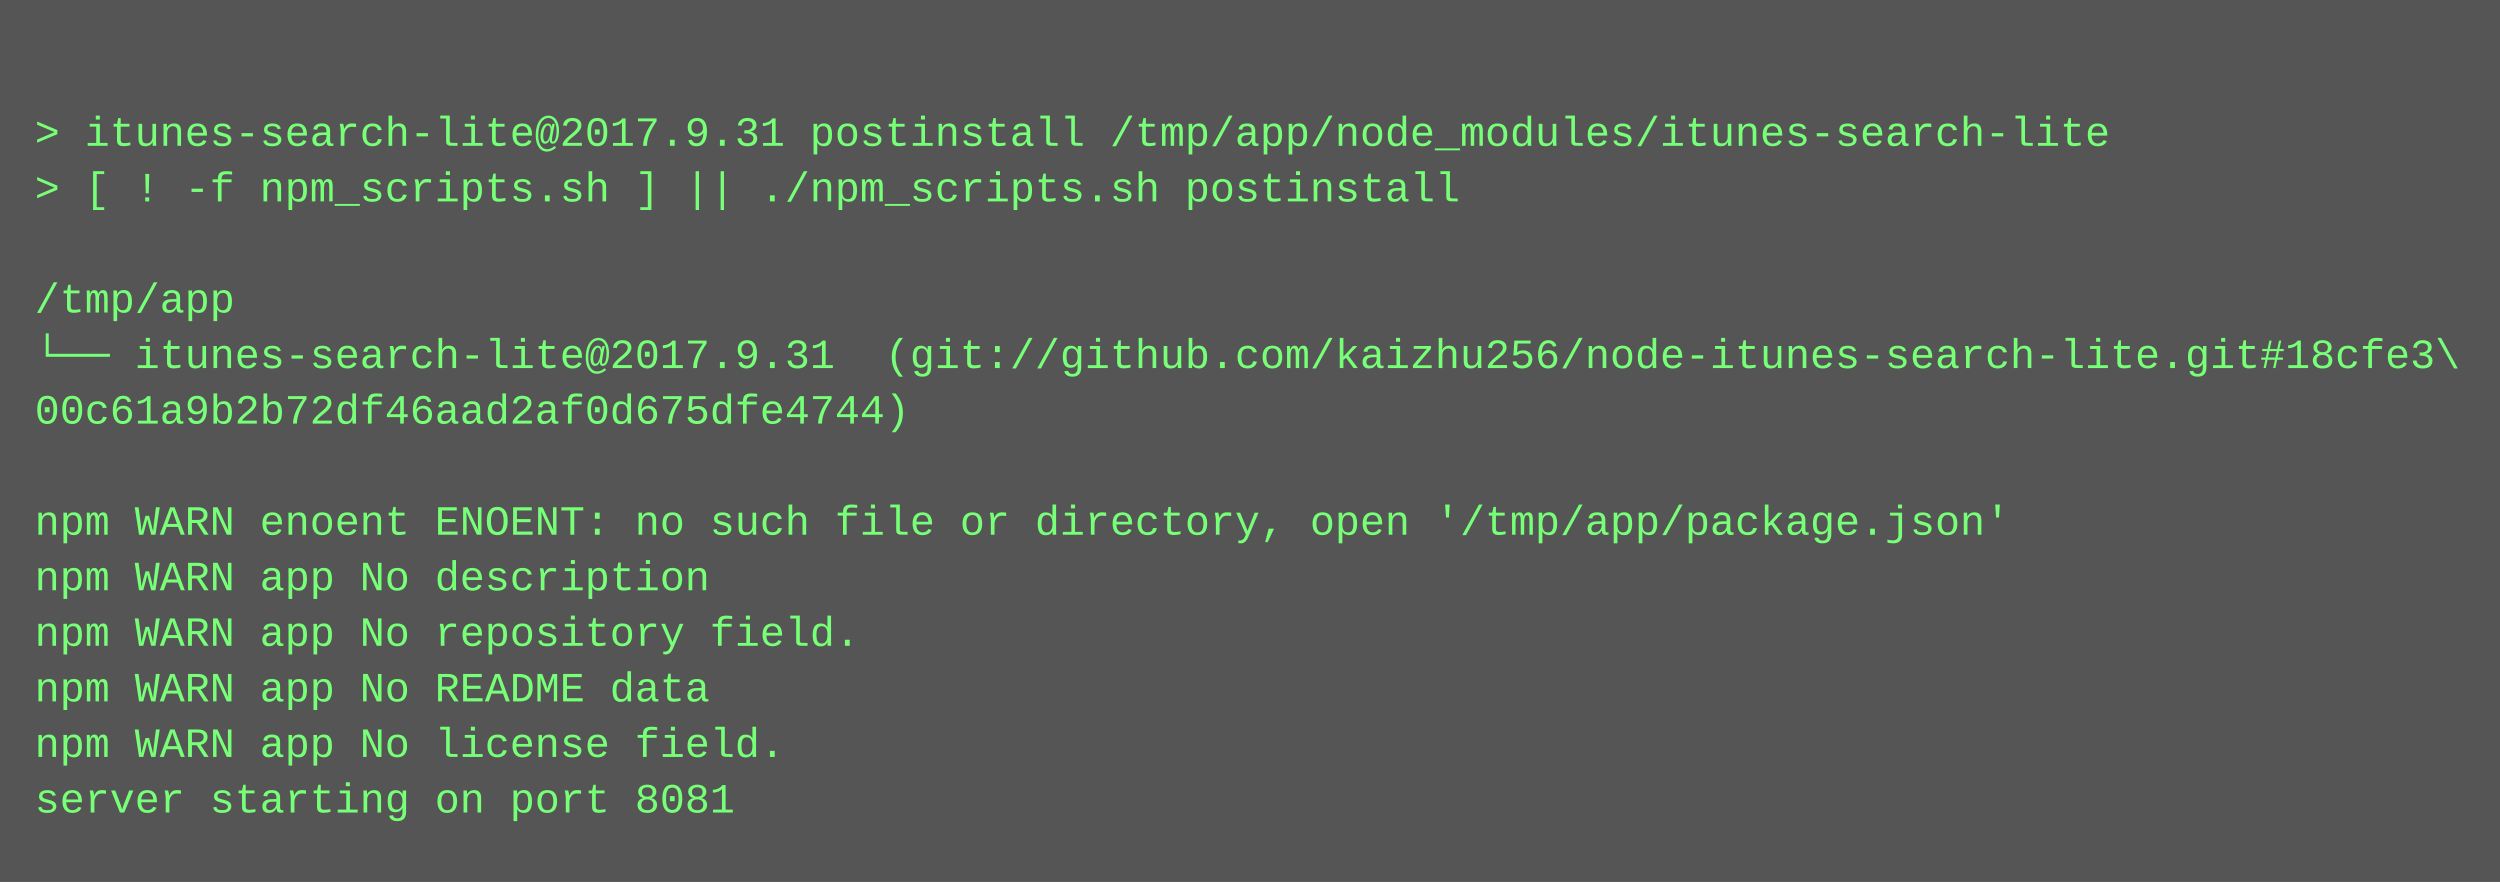
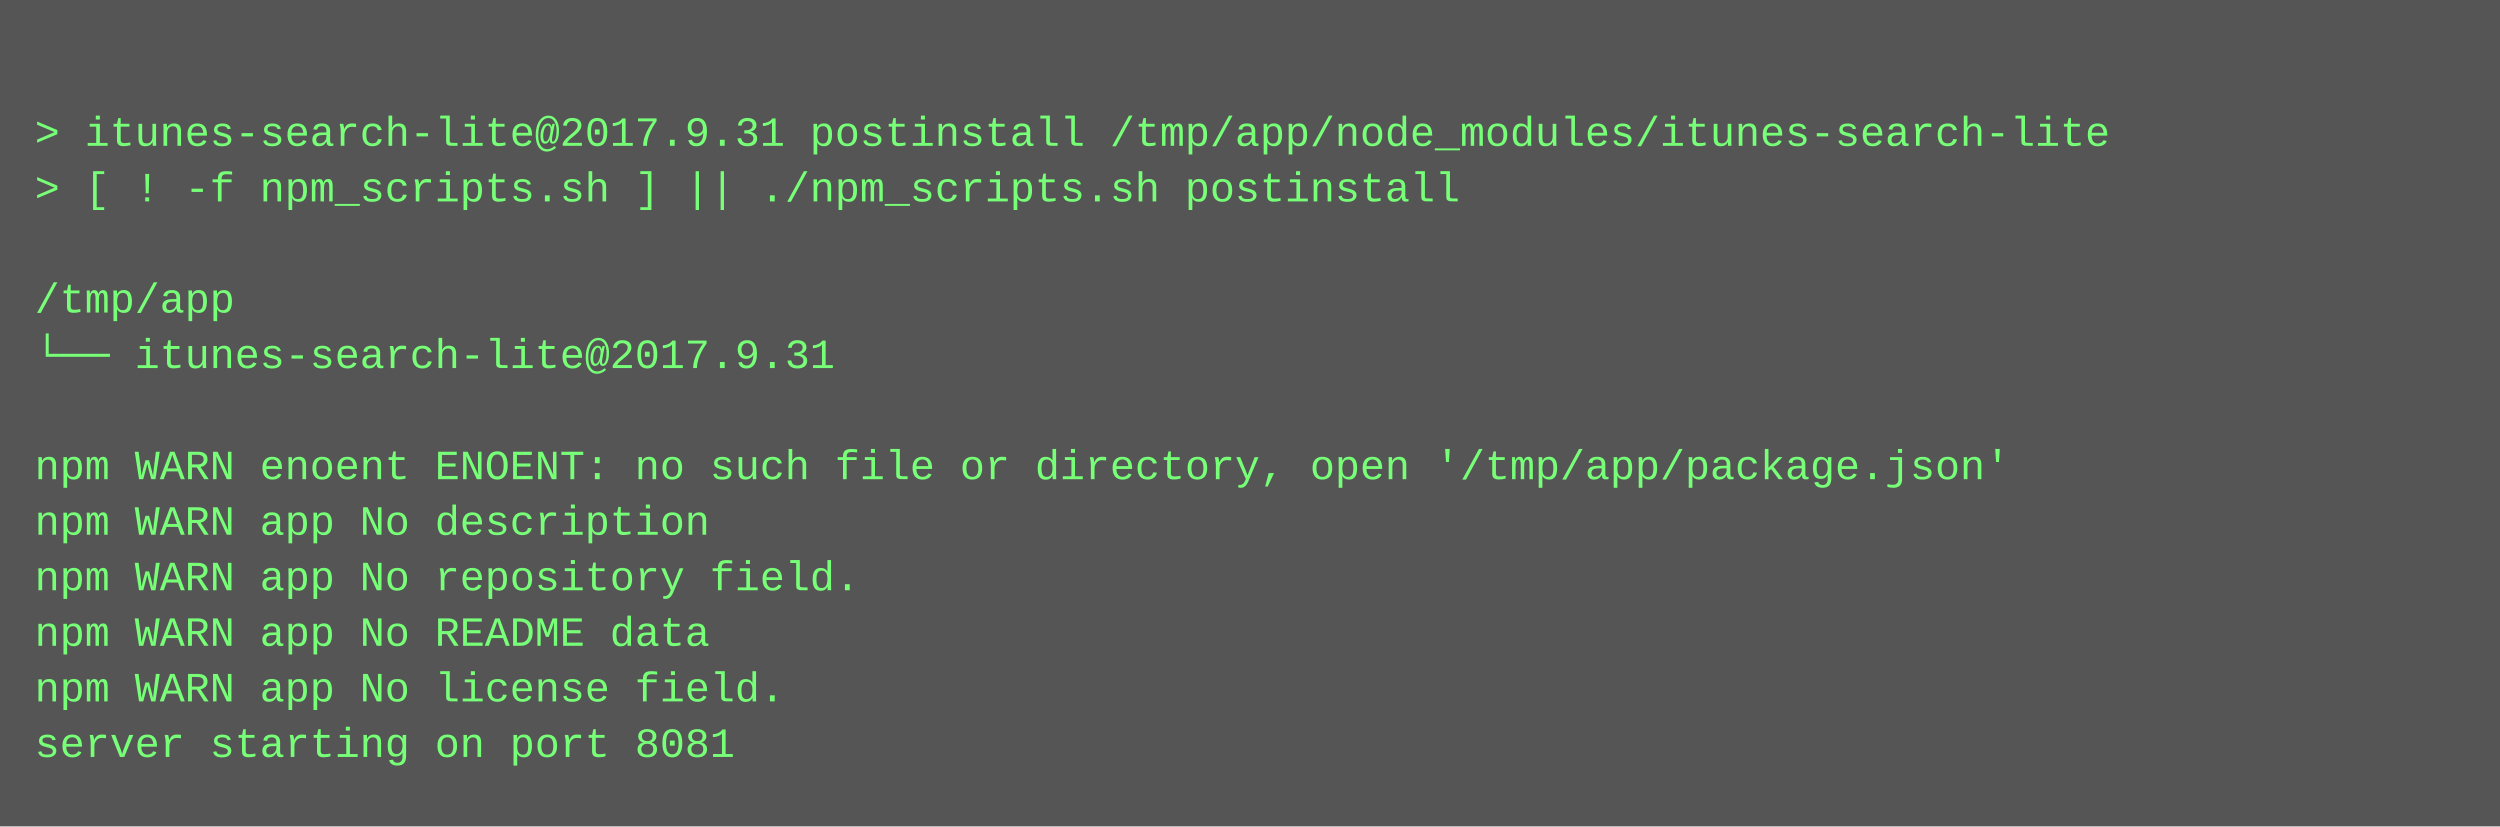
- <svg xmlns="http://www.w3.org/2000/svg" height="254" width="720">
-   <rect height="254" fill="#555" width="720" />
+ <svg xmlns="http://www.w3.org/2000/svg" height="238" width="720">
+   <rect height="238" fill="#555" width="720" />
  <text fill="#7f7" font-family="Courier New" font-size="12" xml:space="preserve">
    <tspan x="10" y="26" />
    <tspan x="10" y="42">&gt; itunes-search-lite@2017.9.31 postinstall /tmp/app/node_modules/itunes-search-lite</tspan>
    <tspan x="10" y="58">&gt; [ ! -f npm_scripts.sh ] || ./npm_scripts.sh postinstall</tspan>
    <tspan x="10" y="74" />
    <tspan x="10" y="90">/tmp/app</tspan>
-     <tspan x="10" y="106">└── itunes-search-lite@2017.9.31  (git://github.com/kaizhu256/node-itunes-search-lite.git#18cfe3\</tspan>
-     <tspan x="10" y="122">00c61a9b2b72df46aad2af0d675dfe4744)</tspan>
-     <tspan x="10" y="138" />
-     <tspan x="10" y="154">npm WARN enoent ENOENT: no such file or directory, open '/tmp/app/package.json'</tspan>
-     <tspan x="10" y="170">npm WARN app No description</tspan>
-     <tspan x="10" y="186">npm WARN app No repository field.</tspan>
-     <tspan x="10" y="202">npm WARN app No README data</tspan>
-     <tspan x="10" y="218">npm WARN app No license field.</tspan>
-     <tspan x="10" y="234">server starting on port 8081</tspan>
+     <tspan x="10" y="106">└── itunes-search-lite@2017.9.31 </tspan>
+     <tspan x="10" y="122" />
+     <tspan x="10" y="138">npm WARN enoent ENOENT: no such file or directory, open '/tmp/app/package.json'</tspan>
+     <tspan x="10" y="154">npm WARN app No description</tspan>
+     <tspan x="10" y="170">npm WARN app No repository field.</tspan>
+     <tspan x="10" y="186">npm WARN app No README data</tspan>
+     <tspan x="10" y="202">npm WARN app No license field.</tspan>
+     <tspan x="10" y="218">server starting on port 8081</tspan>
  </text>
</svg>
